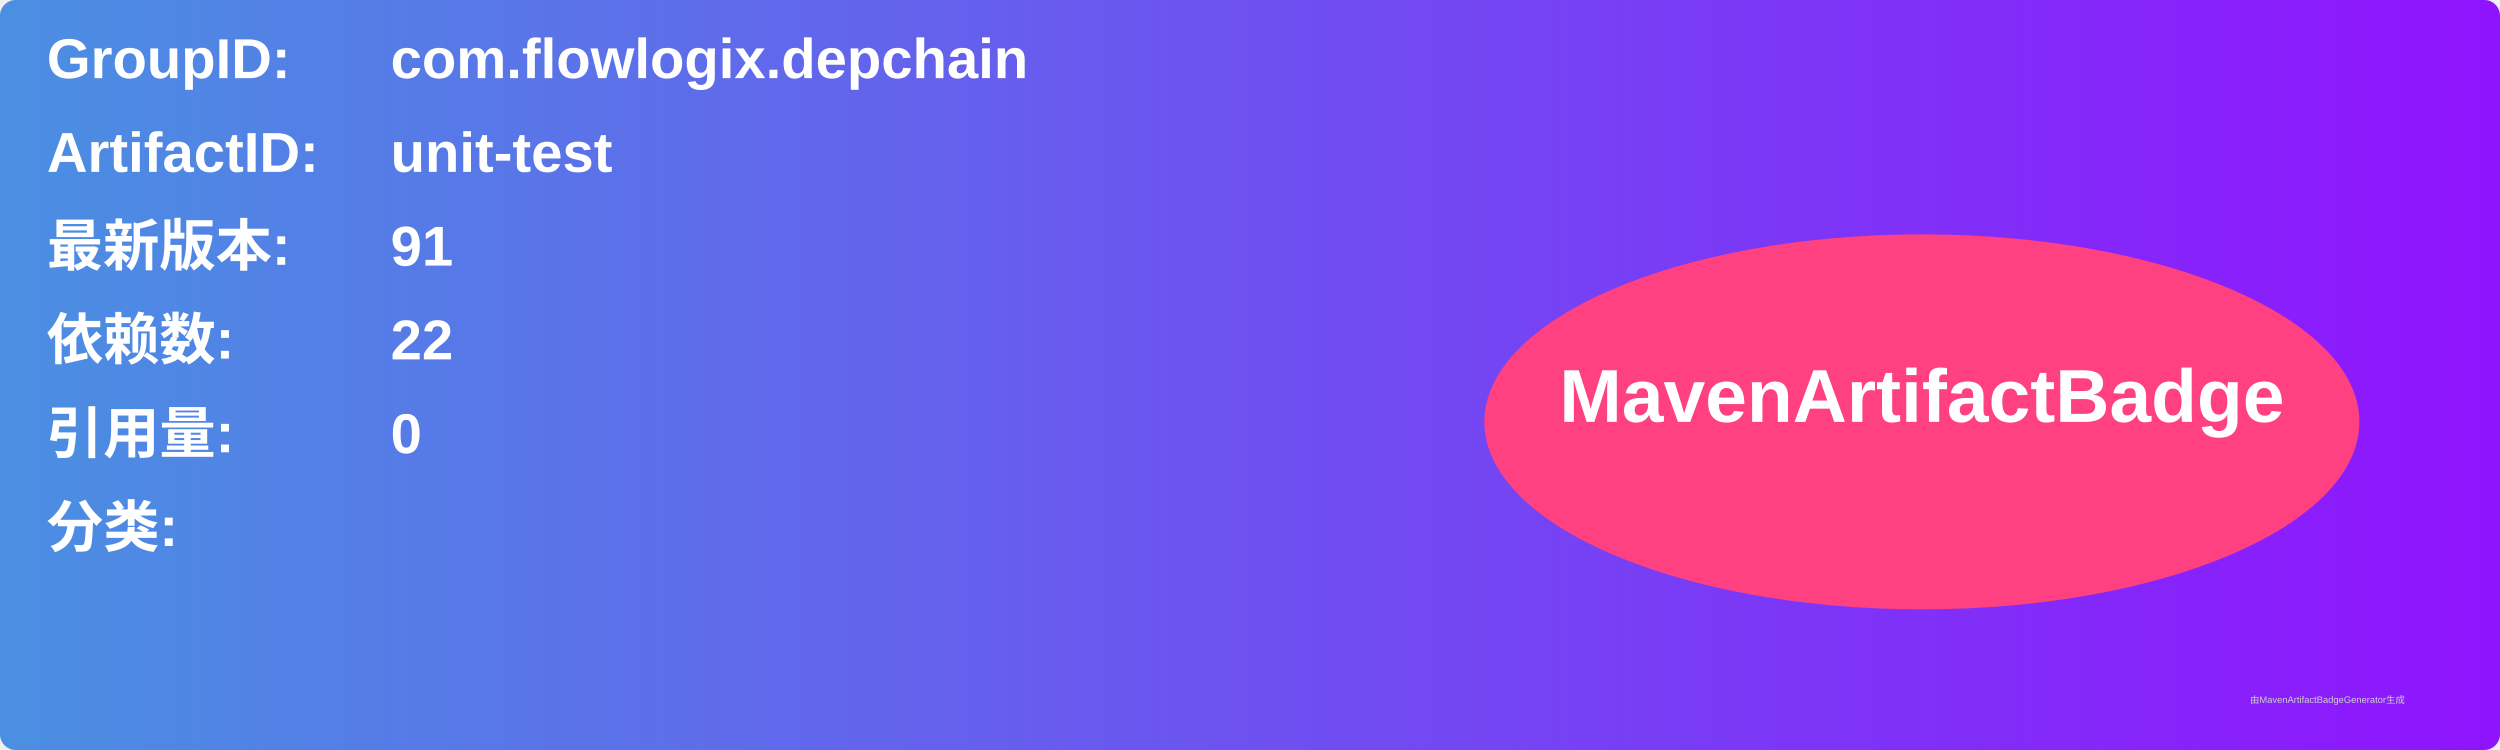
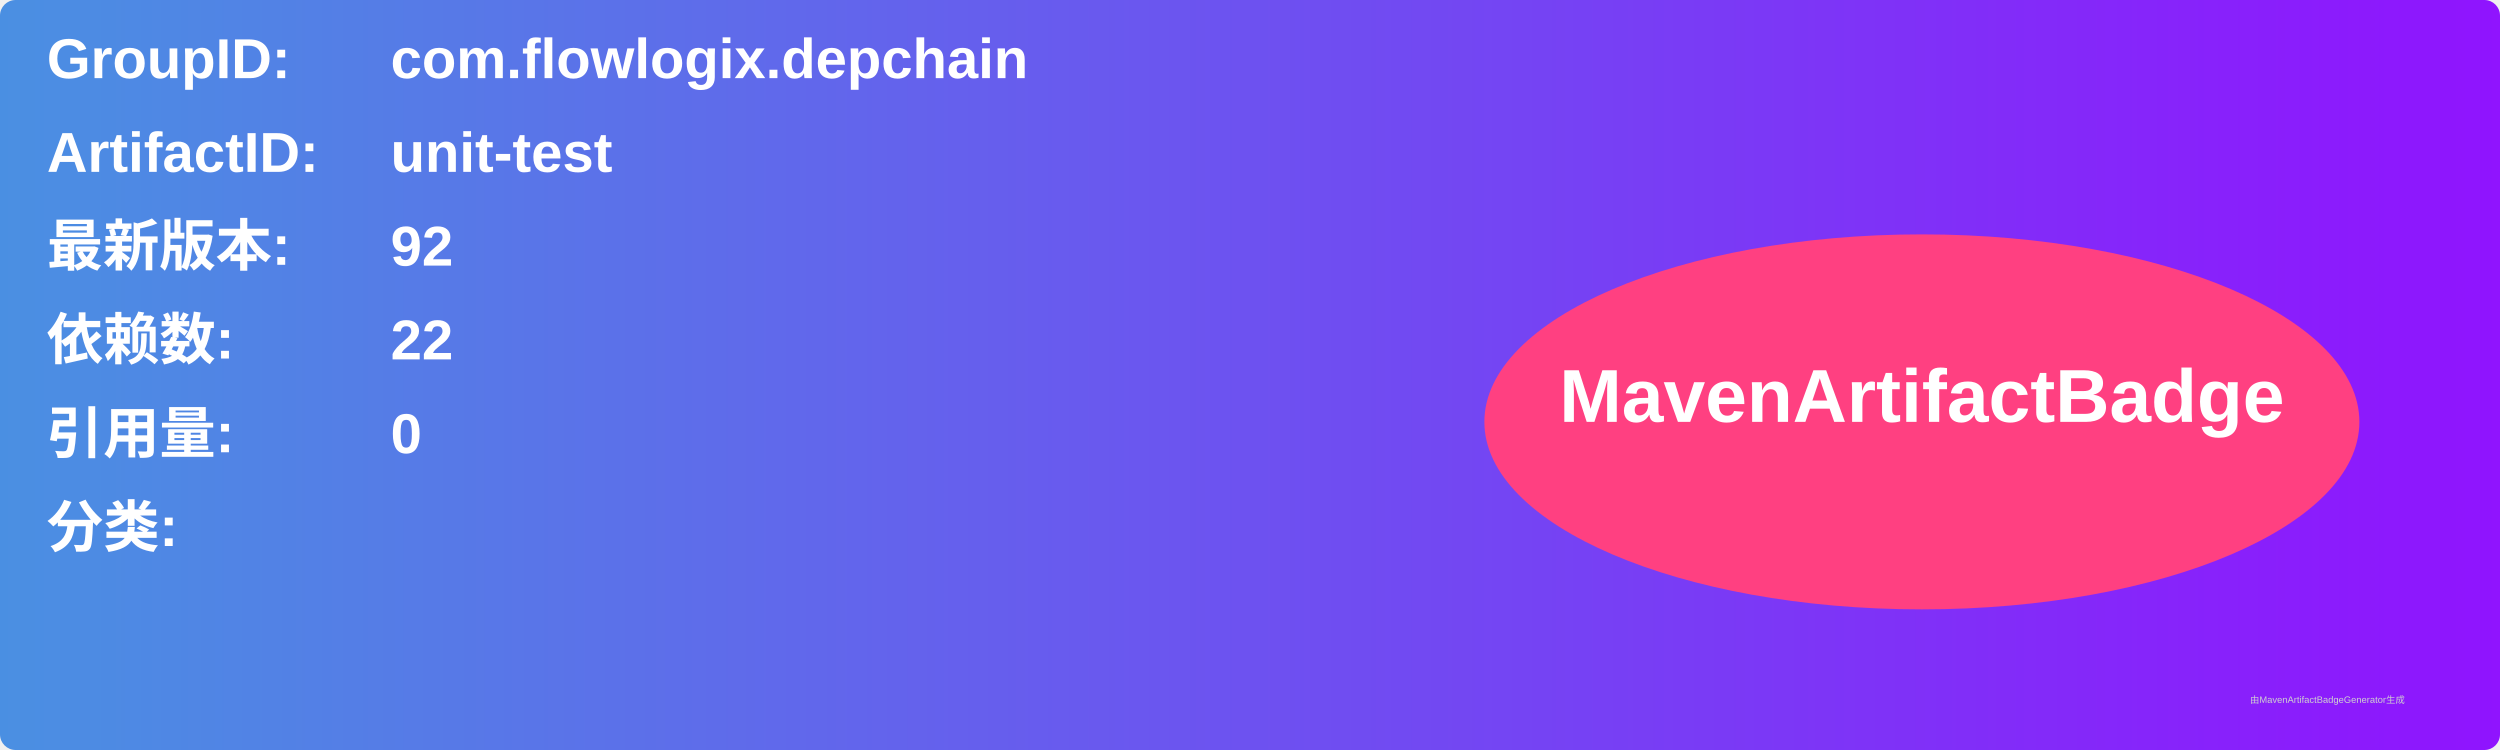
<svg xmlns="http://www.w3.org/2000/svg" width="800" height="240" viewBox="0 0 800 240">
  <linearGradient id="grad" x1="0%" y1="0%" x2="100%" y2="0%">
    <stop offset="0%" stop-color="#4a90e2" />
    <stop offset="100%" stop-color="#9013fe" />
  </linearGradient>
  <rect width="100%" height="100%" rx="5" ry="5" fill="url(#grad)" />
  <g transform="translate(15, 15)">
    <text x="0" y="10" font-family="Arial" font-size="18" fill="white" font-weight="bold" width="260">GroupID:</text>
    <text x="110" y="10" font-family="Arial" font-size="18" fill="white" font-weight="bold" width="460">com.flowlogix.depchain</text>
    <text x="0" y="40" font-family="Arial" font-size="18" fill="white" font-weight="bold" width="260">ArtifactID:</text>
    <text x="110" y="40" font-family="Arial" font-size="18" fill="white" font-weight="bold" width="460">unit-test</text>
    <text x="0" y="70" font-family="Arial" font-size="18" fill="white" font-weight="bold">最新版本:</text>
    <text x="110" y="70" font-family="Arial" font-size="18" fill="white" font-weight="bold">
-       <tspan font-weight="bold">91</tspan>
+       <tspan font-weight="bold">92</tspan>
    </text>
    <text x="0" y="100" font-family="Arial" font-size="18" fill="white" font-weight="bold">依赖数: </text>
    <text x="110" y="100" font-family="Arial" font-size="18" fill="white">
      <tspan font-weight="bold">22</tspan>
    </text>
    <text x="0" y="130" font-family="Arial" font-size="18" fill="white" font-weight="bold">引用量: </text>
    <text x="110" y="130" font-family="Arial" font-size="18" fill="white">
      <tspan font-weight="bold">0</tspan>
    </text>
    <text x="0" y="160" font-family="Arial" font-size="18" fill="white" font-weight="bold">分类:</text>
    <text x="10" y="190" font-family="Arial" font-size="10" fill="white">
      <tspan font-weight="bold" />
    </text>
    <ellipse cx="600" cy="120" rx="140" ry="60" fill="#ff4081" />
    <text x="600" y="120" text-anchor="middle" font-family="Arial" font-size="24" fill="white" font-weight="bold">MavenArtifactBadge</text>
  </g>
  <text x="720" y="225" font-family="Arial" font-size="3" fill="#d0d0d0">由MavenArtifactBadgeGenerator生成</text>
</svg>
